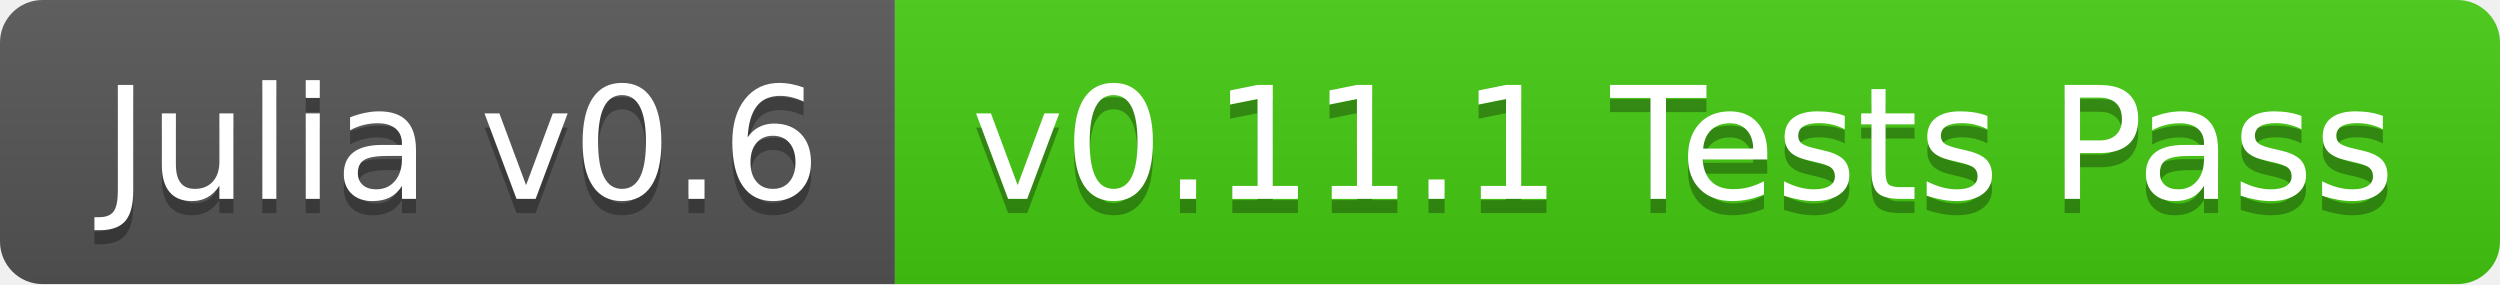
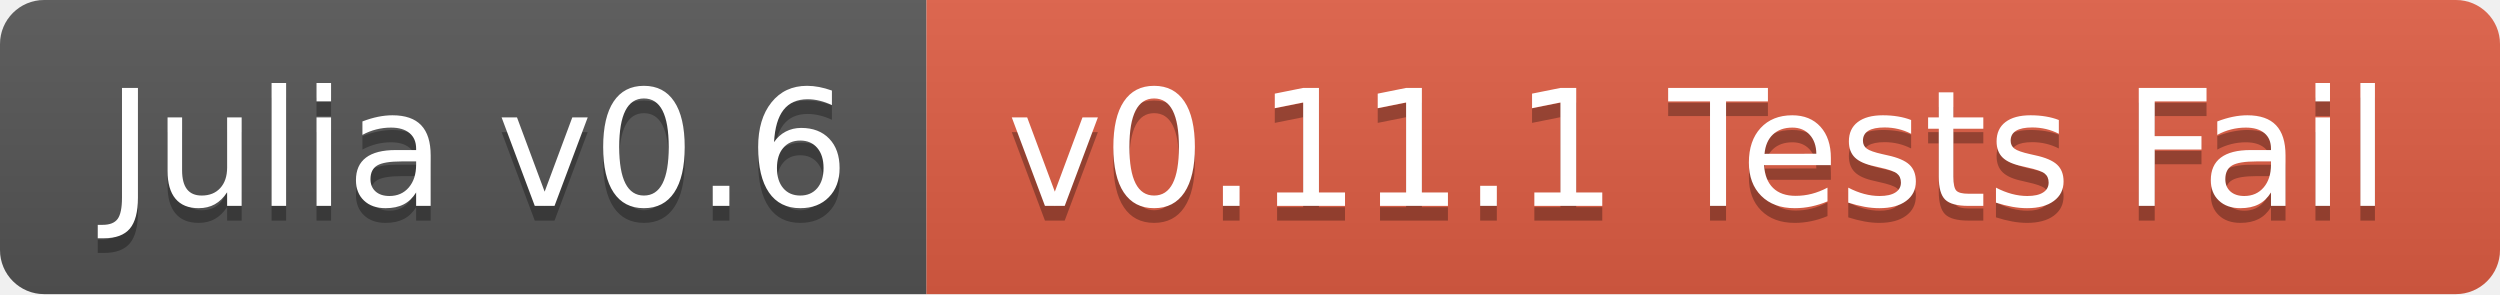
- <svg xmlns="http://www.w3.org/2000/svg" width="176" height="20">
+ <svg xmlns="http://www.w3.org/2000/svg" width="170" height="20">
  <linearGradient id="b" x2="0" y2="100%">
    <stop offset="0" stop-color="#bbb" stop-opacity=".1" />
    <stop offset="1" stop-opacity=".1" />
  </linearGradient>
  <clipPath id="a">
-     <rect width="176" height="20" rx="3" fill="#fff" />
+     <rect width="170" height="20" rx="3" fill="#fff" />
  </clipPath>
  <g clip-path="url(#a)">
    <path fill="#555" d="M0 0h63v20H0z" />
-     <path fill="#4c1" d="M63 0h113v20H63z" />
-     <path fill="url(#b)" d="M0 0h176v20H0z" />
+     <path fill="#e05d44" d="M63 0h107v20H63z" />
+     <path fill="url(#b)" d="M0 0h170v20H0z" />
  </g>
  <g fill="#fff" text-anchor="middle" font-family="DejaVu Sans,Verdana,Geneva,sans-serif" font-size="110">
    <text x="325" y="150" fill="#010101" fill-opacity=".3" transform="scale(.1)" textLength="530">Julia v0.6</text>
    <text x="325" y="140" transform="scale(.1)" textLength="530">Julia v0.6</text>
-     <text x="1185" y="150" fill="#010101" fill-opacity=".3" transform="scale(.1)" textLength="1030">v0.11.1 Tests Pass</text>
-     <text x="1185" y="140" transform="scale(.1)" textLength="1030">v0.11.1 Tests Pass</text>
+     <text x="1155" y="150" fill="#010101" fill-opacity=".3" transform="scale(.1)" textLength="970">v0.11.1 Tests Fail</text>
+     <text x="1155" y="140" transform="scale(.1)" textLength="970">v0.11.1 Tests Fail</text>
  </g>
</svg>
